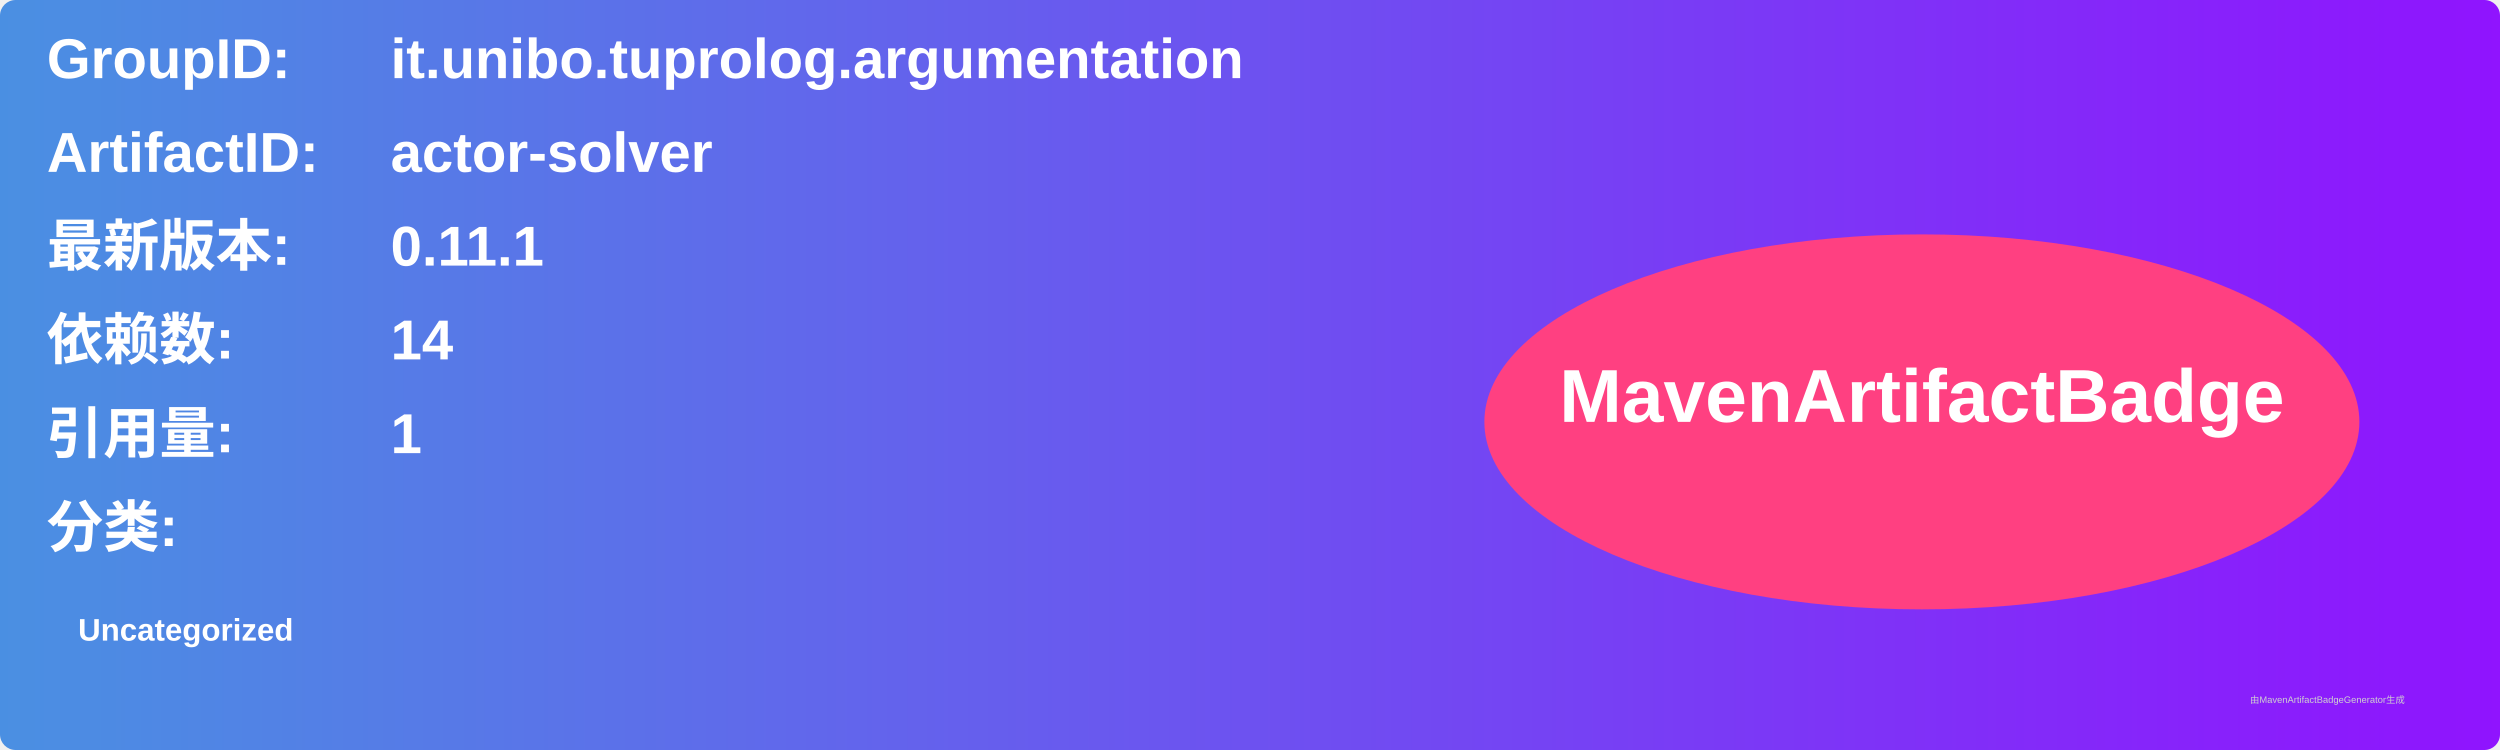
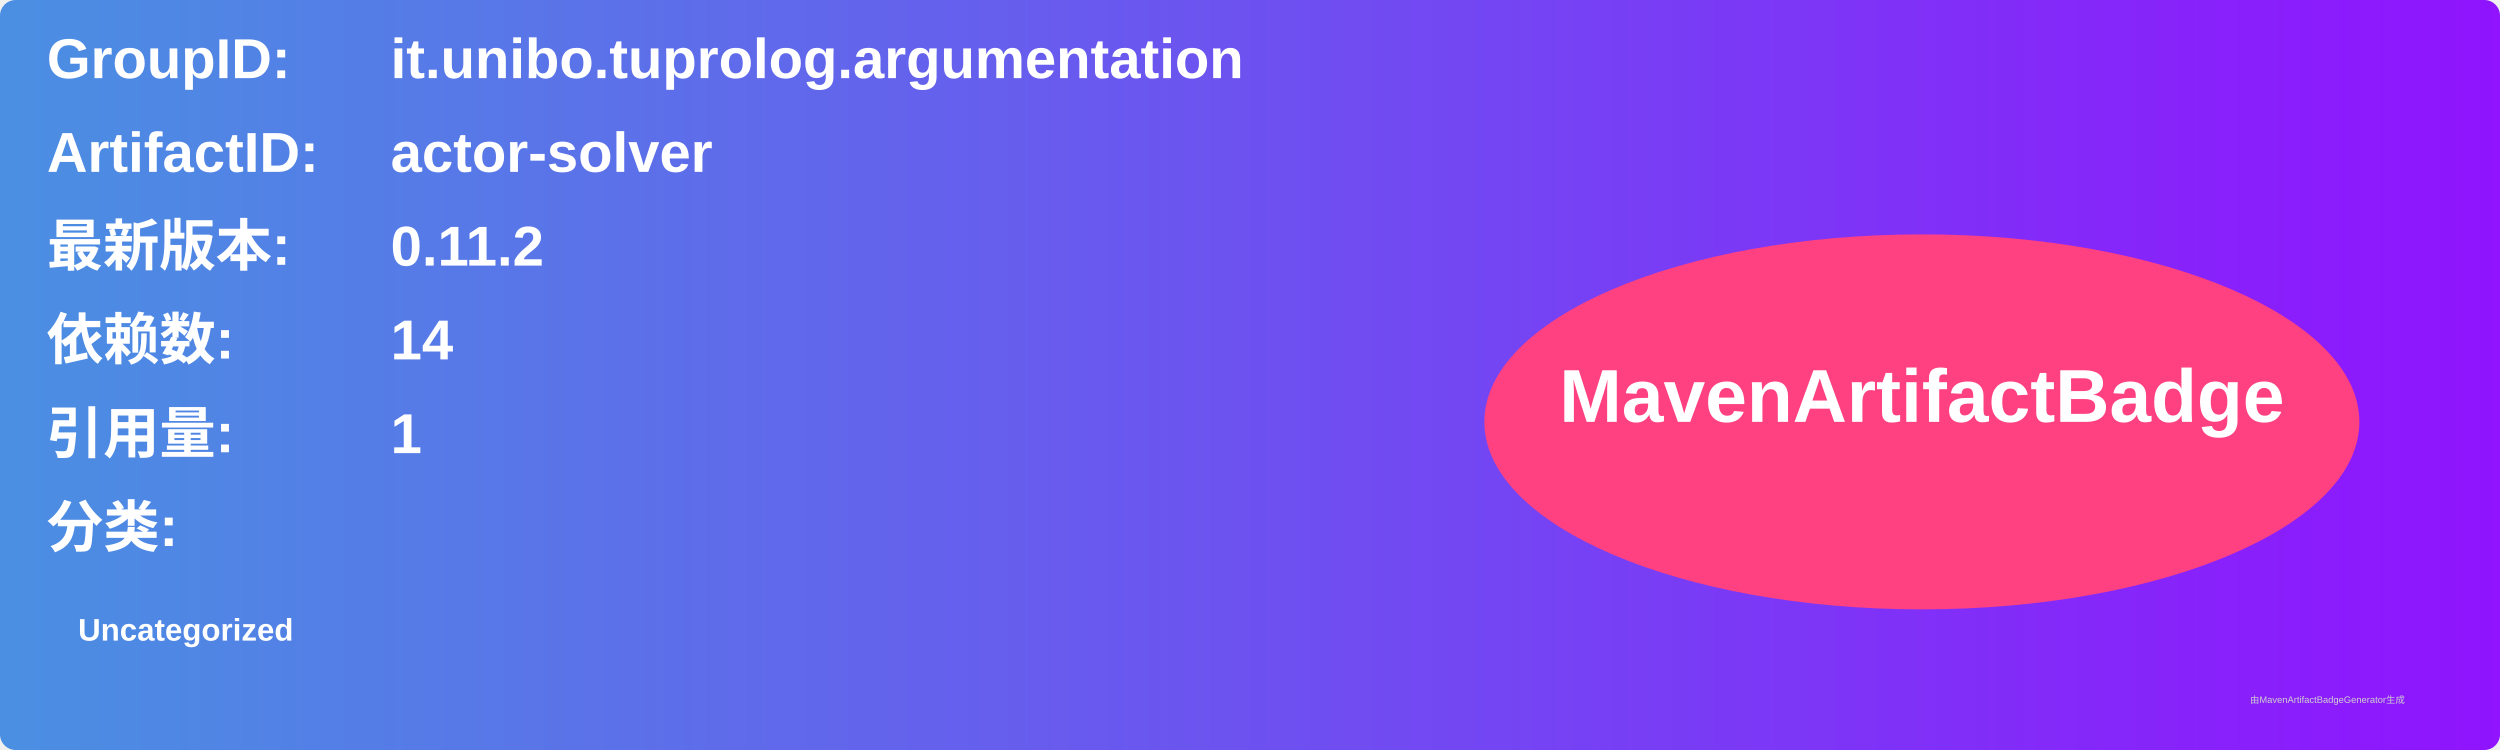
<svg xmlns="http://www.w3.org/2000/svg" width="800" height="240" viewBox="0 0 800 240">
  <linearGradient id="grad" x1="0%" y1="0%" x2="100%" y2="0%">
    <stop offset="0%" stop-color="#4a90e2" />
    <stop offset="100%" stop-color="#9013fe" />
  </linearGradient>
  <rect width="100%" height="100%" rx="5" ry="5" fill="url(#grad)" />
  <g transform="translate(15, 15)">
    <text x="0" y="10" font-family="Arial" font-size="18" fill="white" font-weight="bold" width="260">GroupID:</text>
    <text x="110" y="10" font-family="Arial" font-size="18" fill="white" font-weight="bold" width="460">it.unibo.tuprolog.argumentation</text>
    <text x="0" y="40" font-family="Arial" font-size="18" fill="white" font-weight="bold" width="260">ArtifactID:</text>
    <text x="110" y="40" font-family="Arial" font-size="18" fill="white" font-weight="bold" width="460">actor-solver</text>
    <text x="0" y="70" font-family="Arial" font-size="18" fill="white" font-weight="bold">最新版本:</text>
    <text x="110" y="70" font-family="Arial" font-size="18" fill="white" font-weight="bold">
-       <tspan font-weight="bold">0.11.1</tspan>
+       <tspan font-weight="bold">0.11.2</tspan>
    </text>
    <text x="0" y="100" font-family="Arial" font-size="18" fill="white" font-weight="bold">依赖数: </text>
    <text x="110" y="100" font-family="Arial" font-size="18" fill="white">
      <tspan font-weight="bold">14</tspan>
    </text>
    <text x="0" y="130" font-family="Arial" font-size="18" fill="white" font-weight="bold">引用量: </text>
    <text x="110" y="130" font-family="Arial" font-size="18" fill="white">
      <tspan font-weight="bold">1</tspan>
    </text>
    <text x="0" y="160" font-family="Arial" font-size="18" fill="white" font-weight="bold">分类:</text>
    <text x="10" y="190" font-family="Arial" font-size="10" fill="white">
      <tspan font-weight="bold">Uncategorized</tspan>
    </text>
    <ellipse cx="600" cy="120" rx="140" ry="60" fill="#ff4081" />
    <text x="600" y="120" text-anchor="middle" font-family="Arial" font-size="24" fill="white" font-weight="bold">MavenArtifactBadge</text>
  </g>
  <text x="720" y="225" font-family="Arial" font-size="3" fill="#d0d0d0">由MavenArtifactBadgeGenerator生成</text>
</svg>
